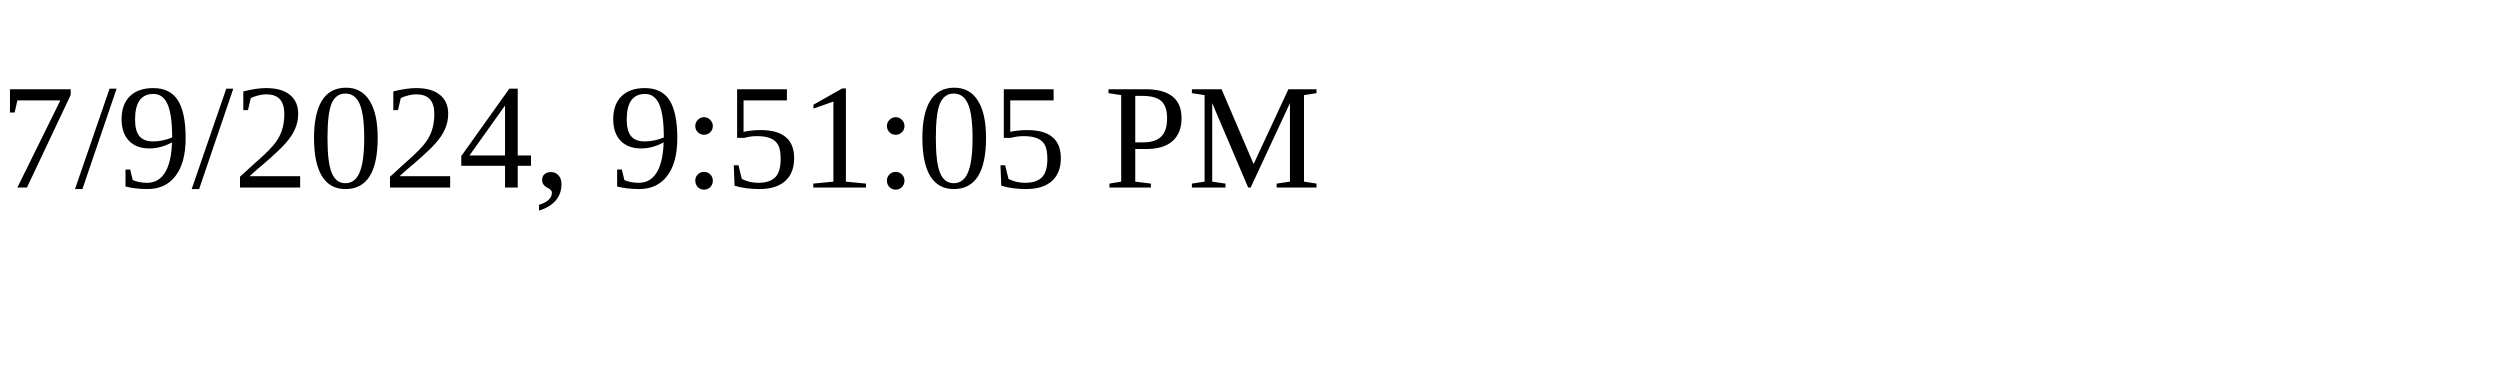
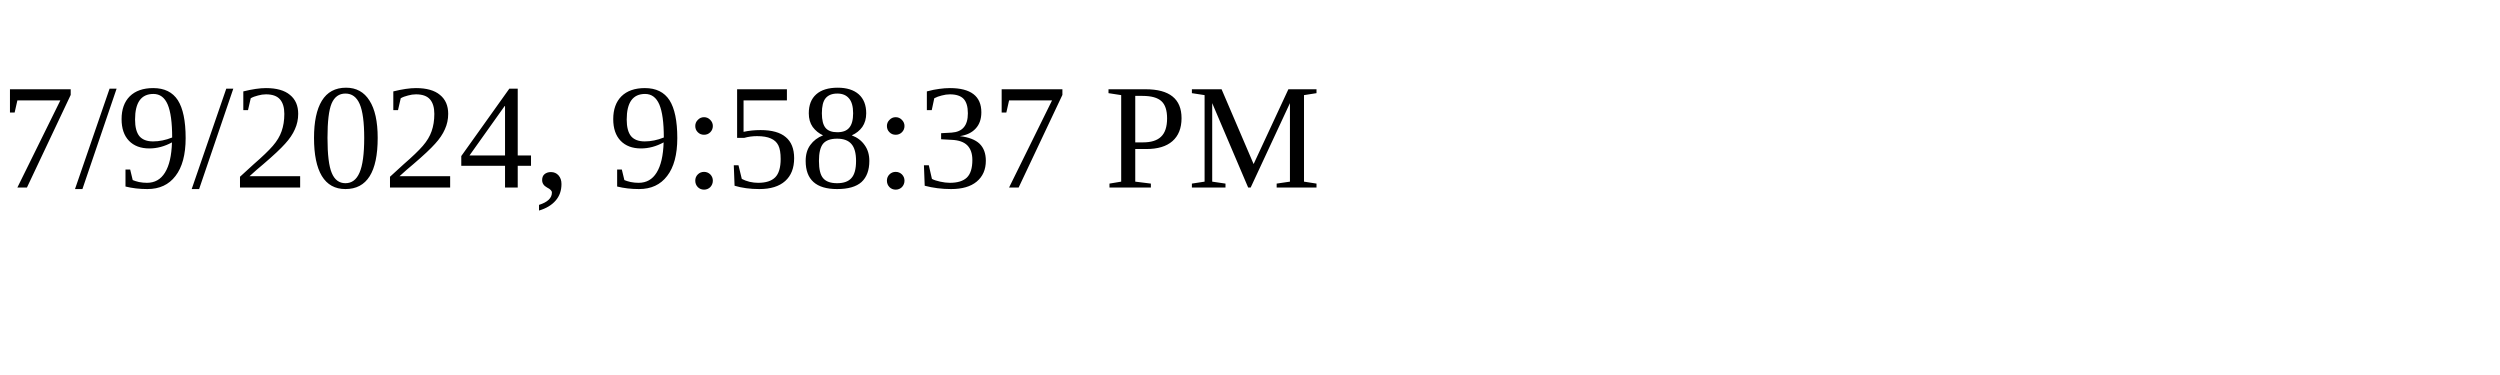
<svg xmlns="http://www.w3.org/2000/svg" height="30" width="200">
-   <text x="0" y="15">7/9/2024, 9:51:05 PM</text>
+   <text x="0" y="15">7/9/2024, 9:58:37 PM</text>
</svg>
